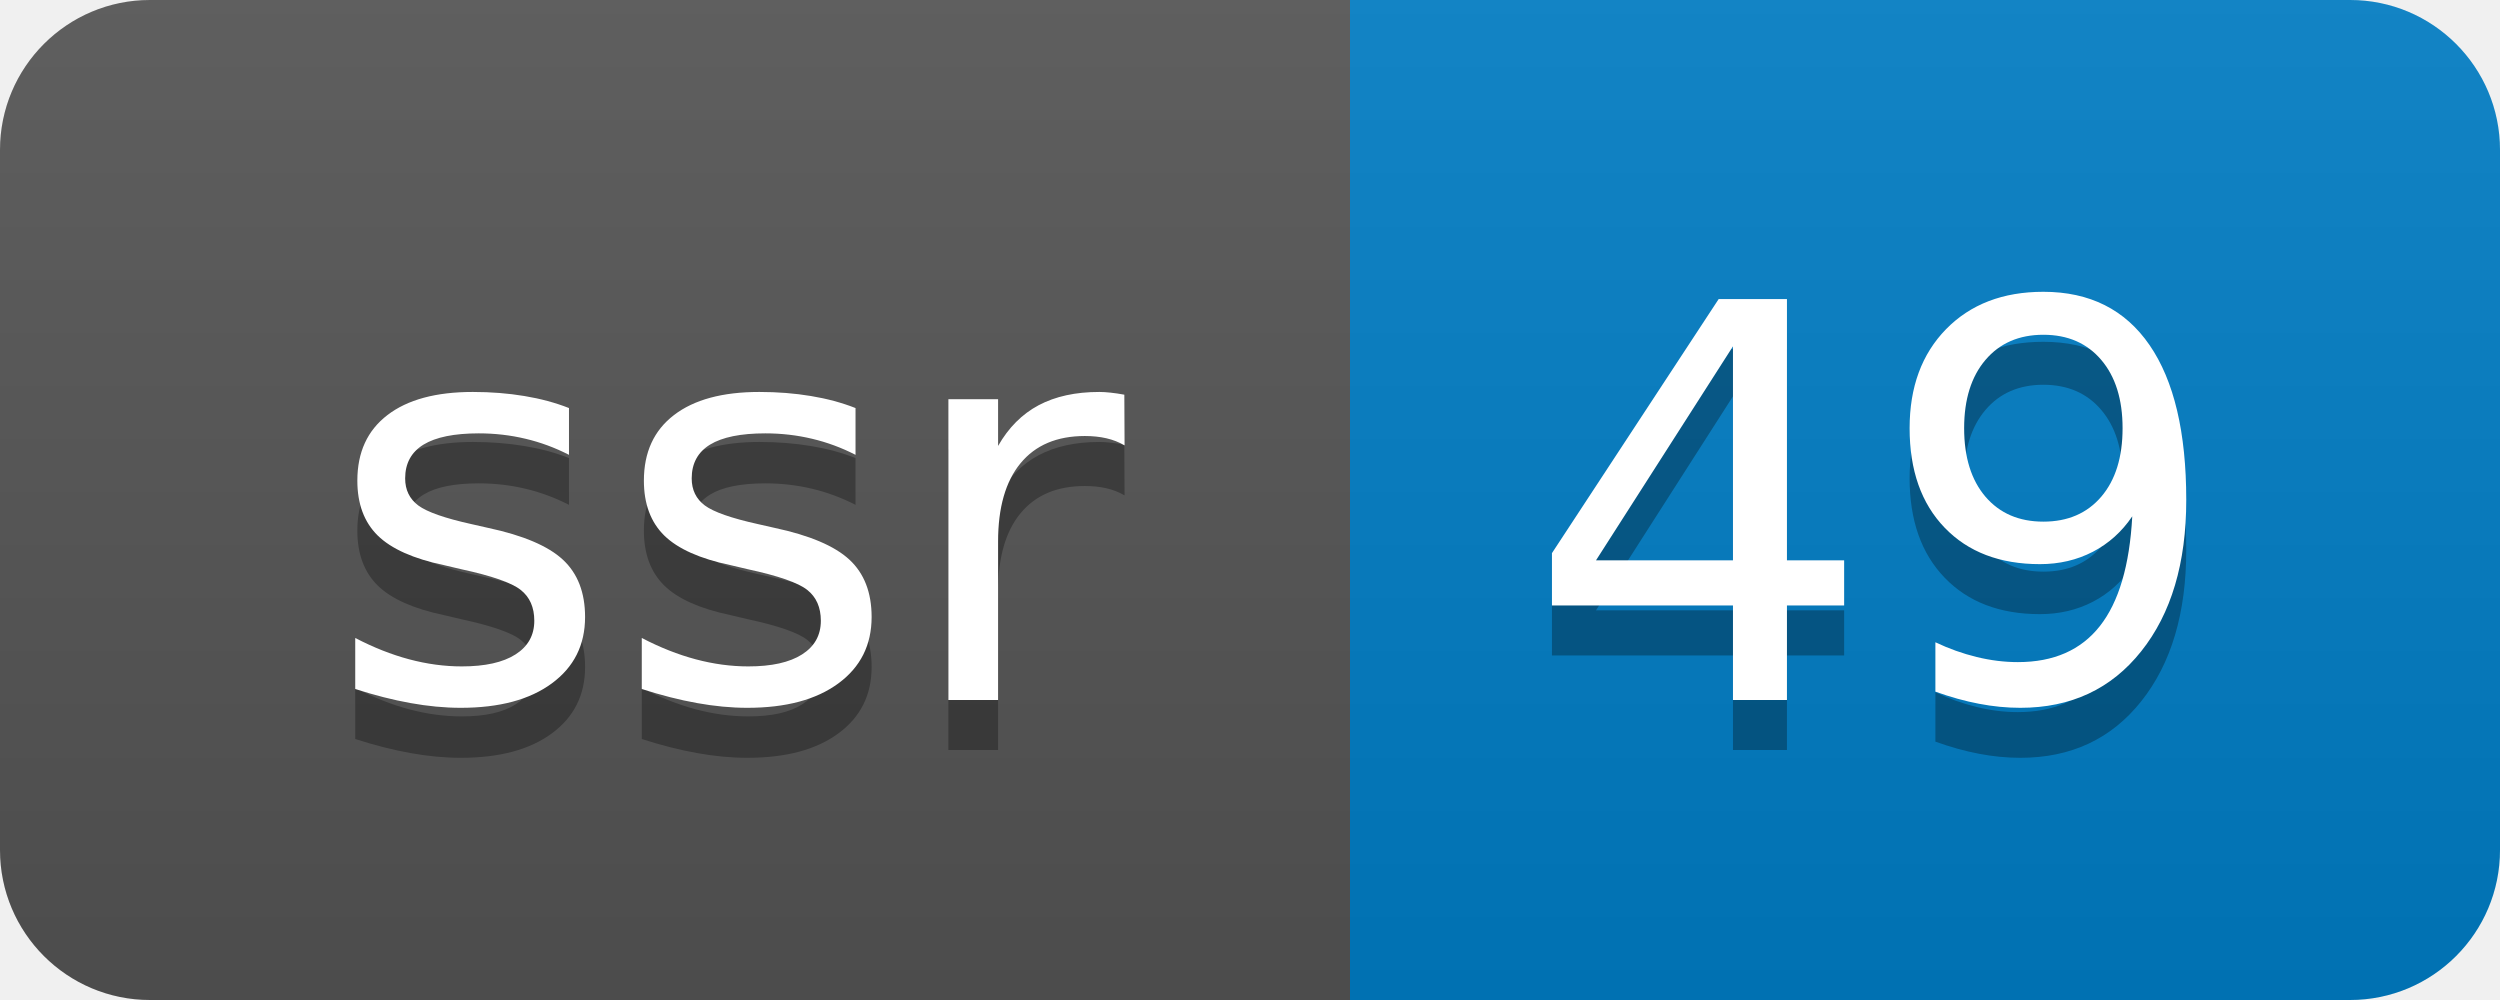
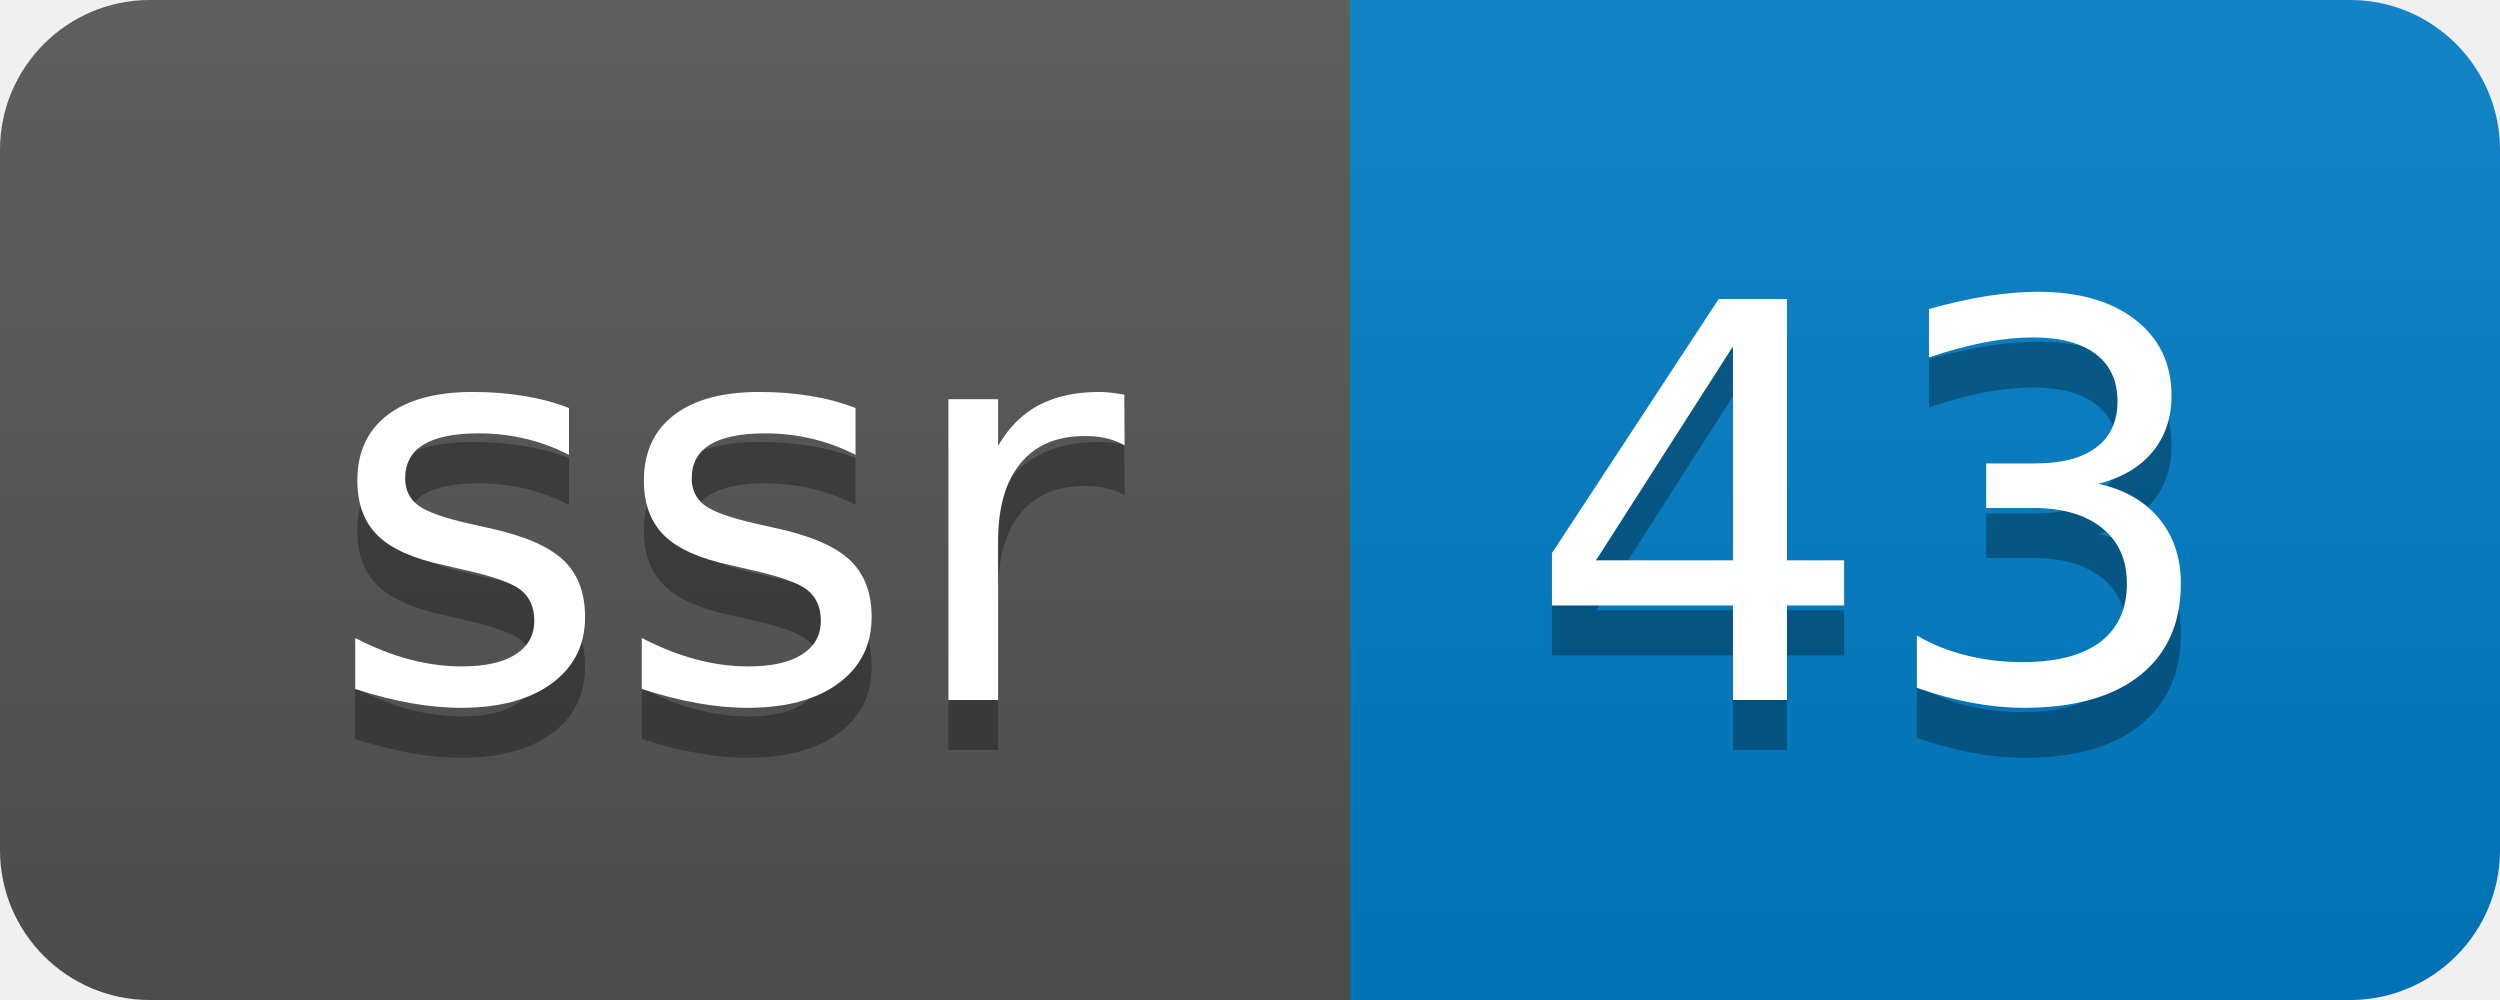
- <svg xmlns="http://www.w3.org/2000/svg" width="50" height="20" role="img" aria-label="ssr: 49">
+ <svg xmlns="http://www.w3.org/2000/svg" width="50" height="20" role="img" aria-label="ssr: 43">
  <linearGradient id="s" x2="0" y2="100%">
    <stop offset="0" stop-color="#bbb" stop-opacity=".1" />
    <stop offset="1" stop-opacity=".1" />
  </linearGradient>
  <clipPath id="r">
    <rect width="50" height="20" rx="3" fill="#fff" />
  </clipPath>
  <g clip-path="url(#r)">
    <rect width="27" height="20" fill="#555" />
    <rect x="27" width="23" height="20" fill="#007ec6" />
    <rect width="50" height="20" fill="url(#s)" />
  </g>
  <g fill="#fff" text-anchor="middle" font-family="Verdana,Geneva,DejaVu Sans,sans-serif" text-rendering="geometricPrecision" font-size="110">
    <text aria-hidden="true" x="145" y="150" fill="#010101" fill-opacity=".3" transform="scale(.1)" textLength="170">ssr</text>
    <text x="145" y="140" transform="scale(.1)" fill="#fff" textLength="170">ssr</text>
-     <text aria-hidden="true" x="375" y="150" fill="#010101" fill-opacity=".3" transform="scale(.1)" textLength="130">49</text>
-     <text x="375" y="140" transform="scale(.1)" fill="#fff" textLength="130">49</text>
+     <text aria-hidden="true" x="375" y="150" fill="#010101" fill-opacity=".3" transform="scale(.1)" textLength="130">43</text>
+     <text x="375" y="140" transform="scale(.1)" fill="#fff" textLength="130">43</text>
  </g>
</svg>
